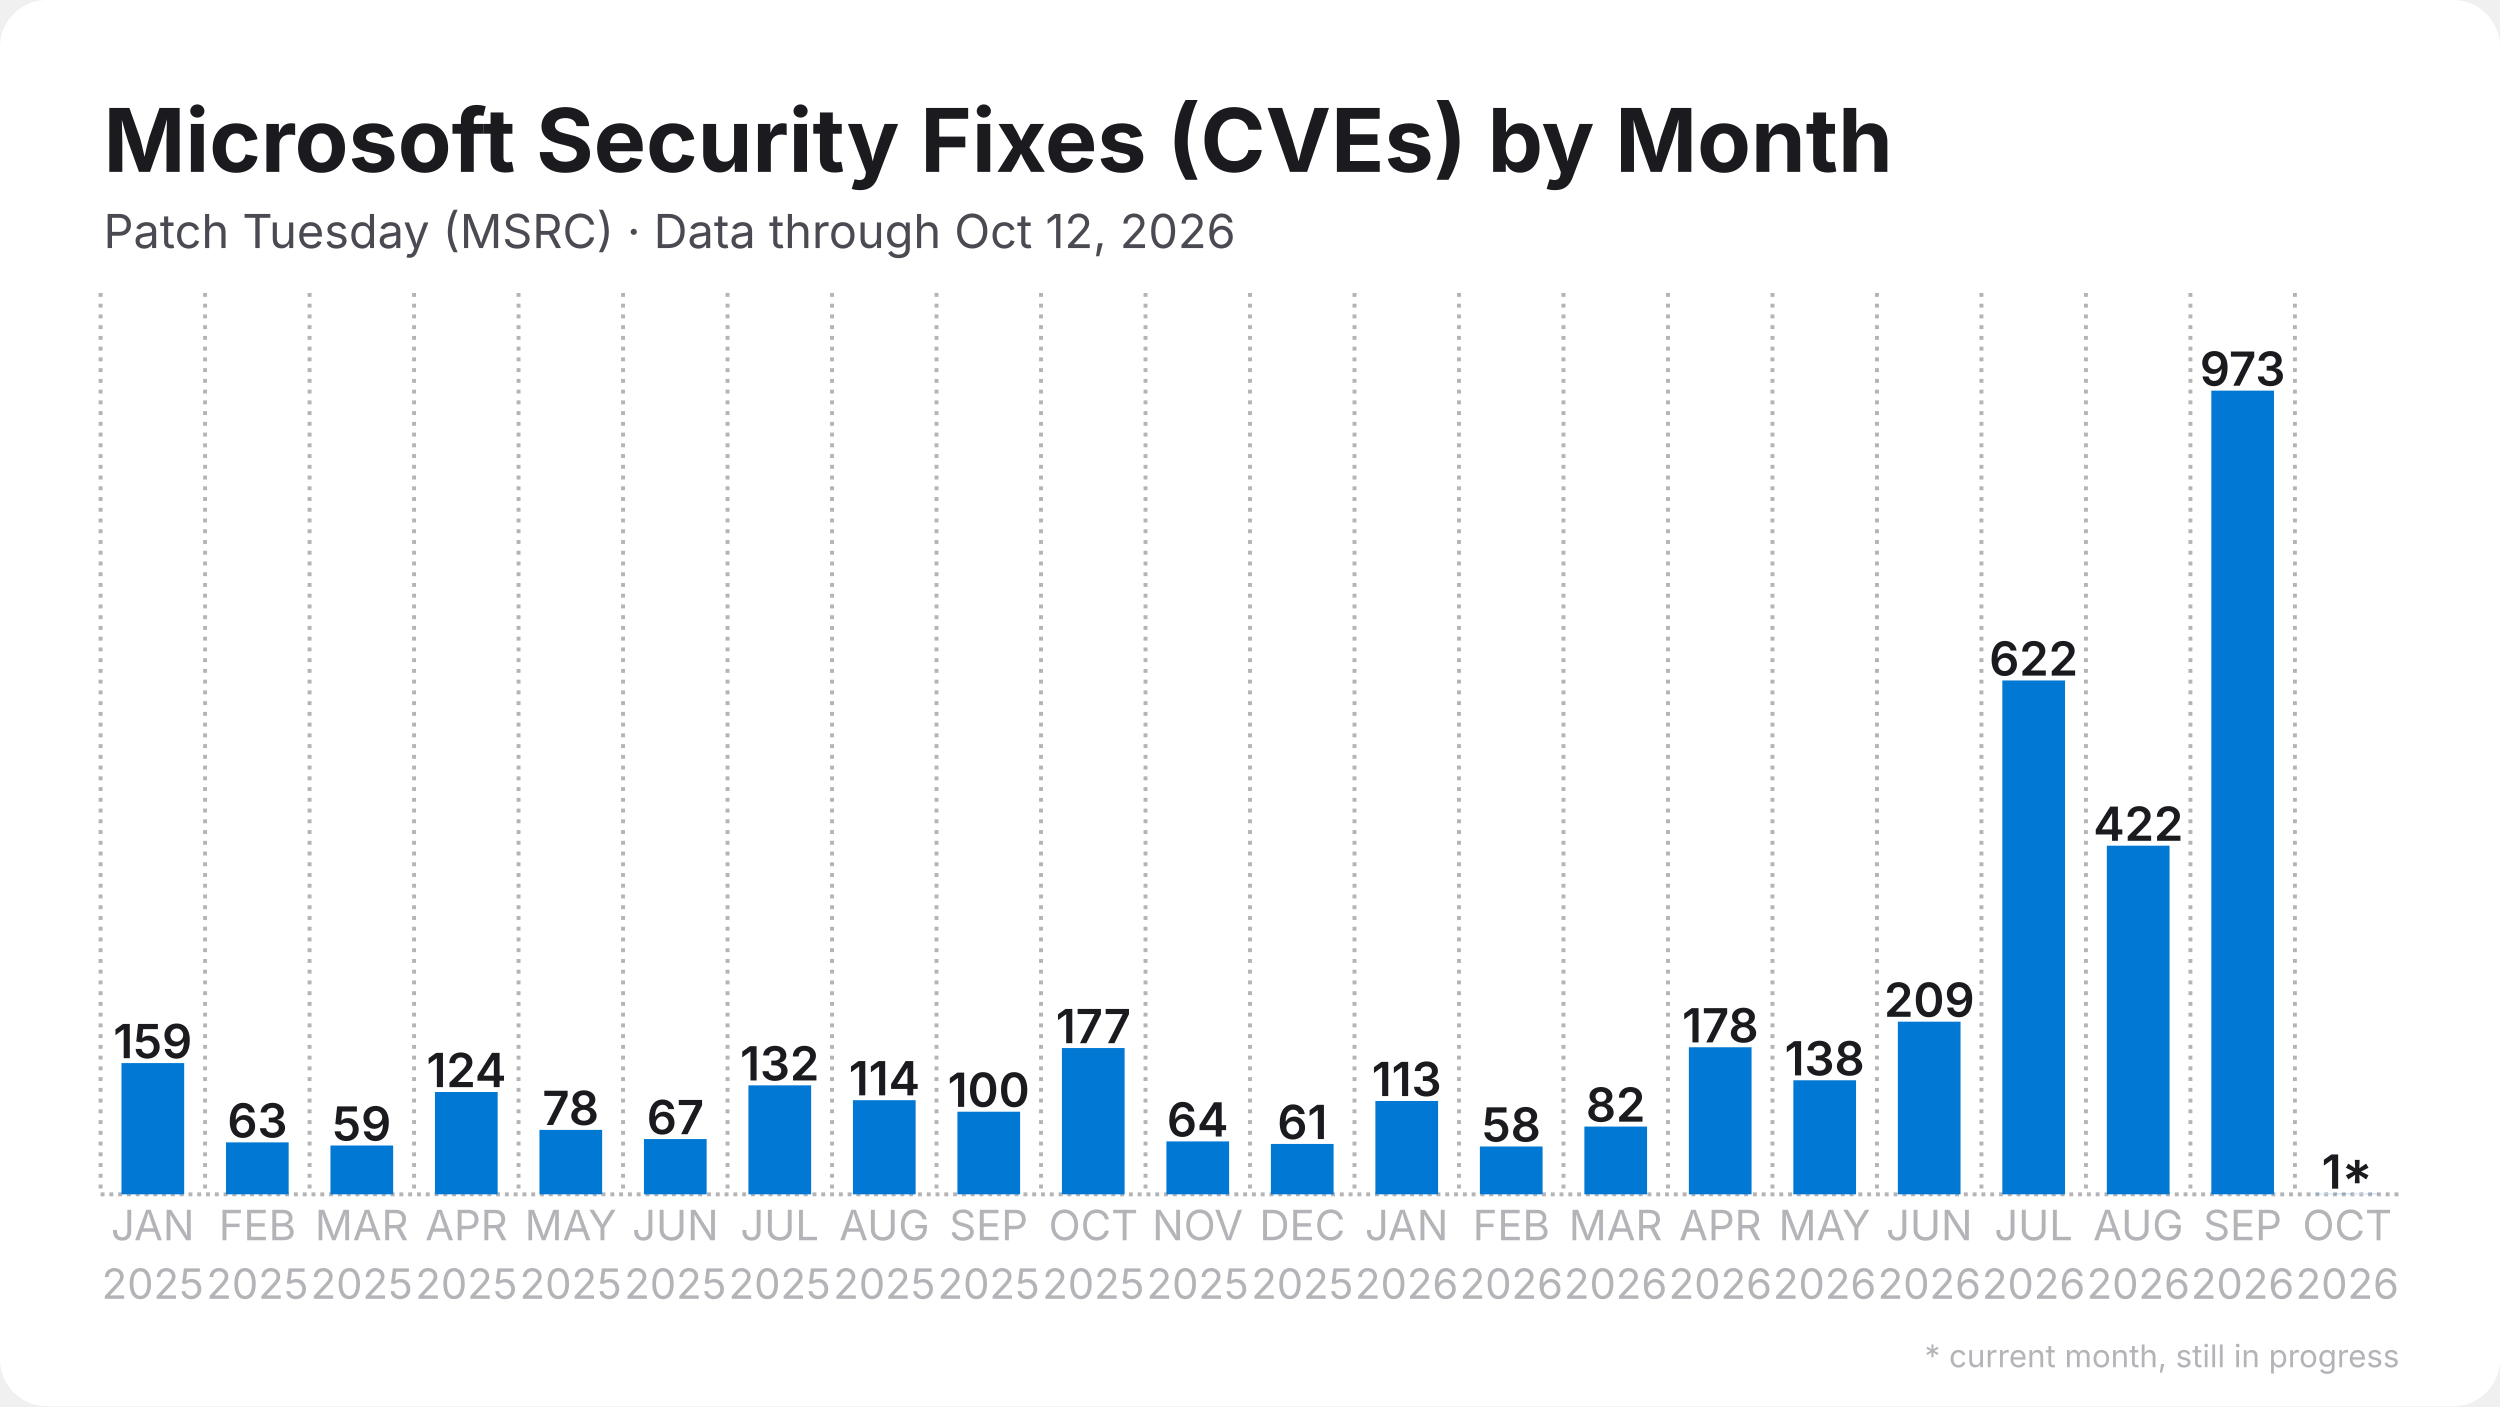
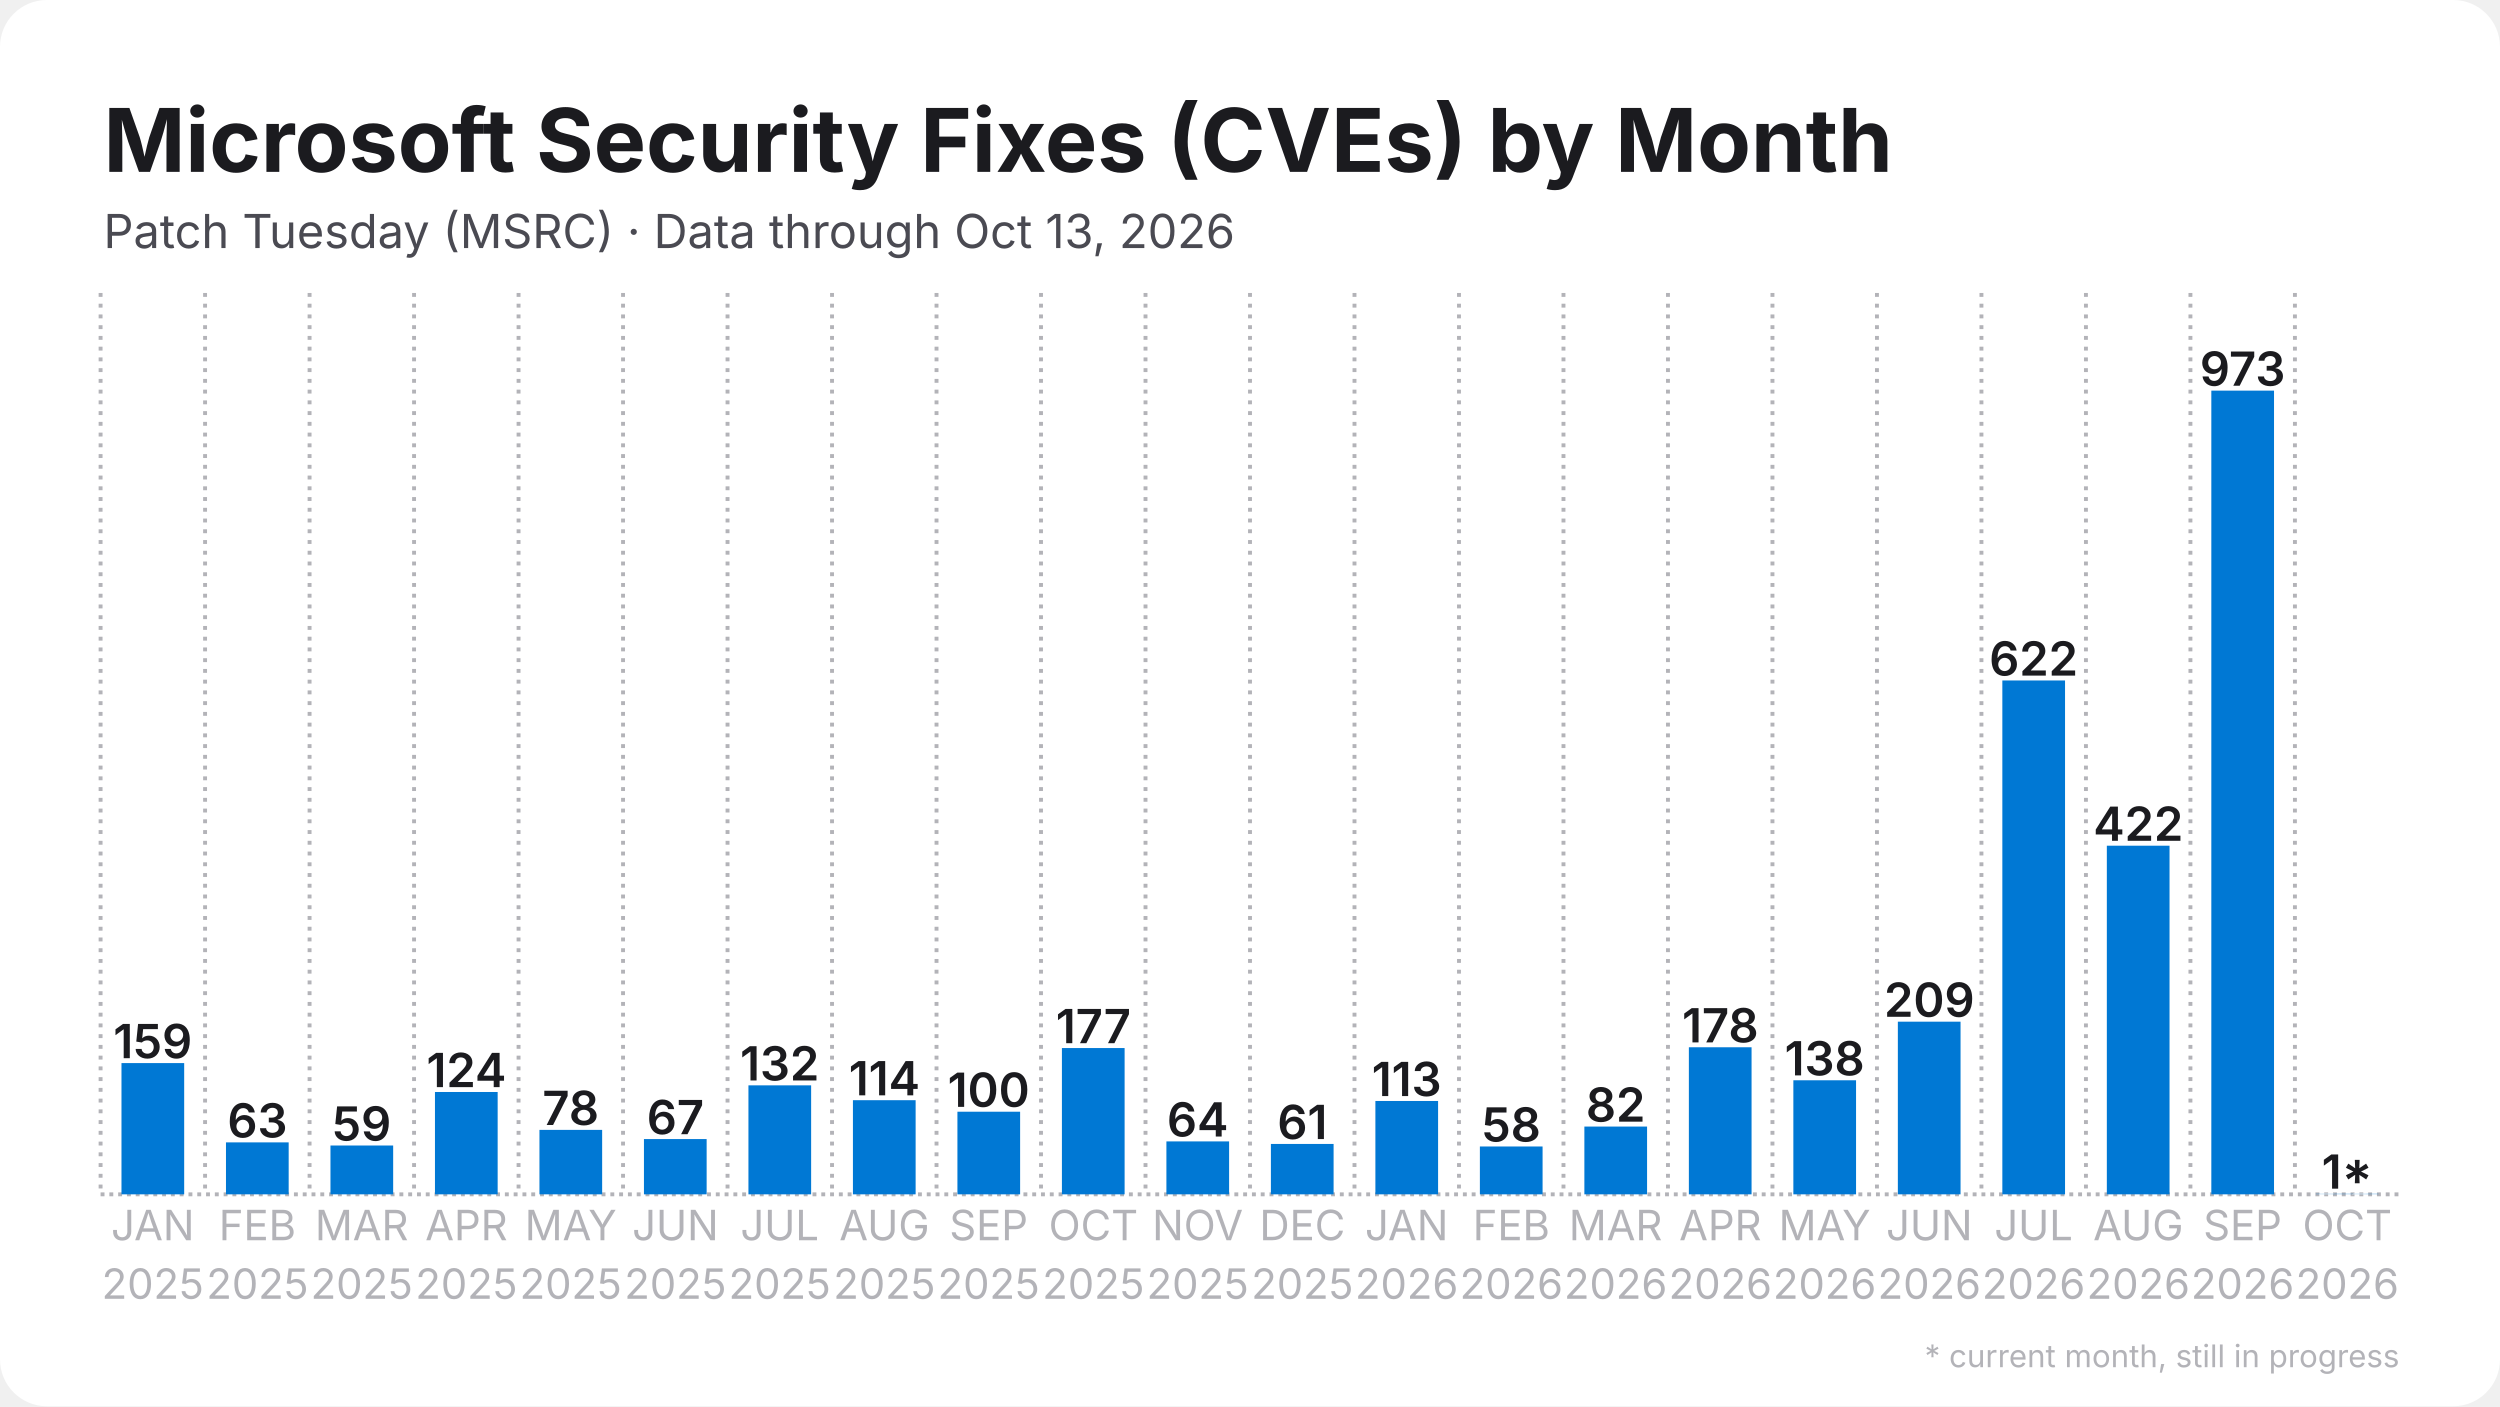
<svg xmlns="http://www.w3.org/2000/svg" width="1280" height="720" viewBox="0 0 1280 720">
  <rect width="1280" height="720" rx="24" fill="#ffffff" />
  <defs>
    <pattern id="stripes" width="12" height="12" patternUnits="userSpaceOnUse" patternTransform="rotate(45)">
      <rect width="12" height="12" fill="none" />
      <rect width="5" height="12" fill="#ffffff" opacity="0.85" />
    </pattern>
  </defs>
  <line x1="51.5" y1="611.5" x2="1228.5" y2="611.5" stroke="#b3b3b8" stroke-width="2" stroke-dasharray="2 2.5" />
  <line x1="51.5" y1="150.0" x2="51.5" y2="611.5" stroke="#b3b3b8" stroke-width="2" stroke-dasharray="2 3.5" />
  <line x1="105.0" y1="150.0" x2="105.0" y2="611.5" stroke="#b3b3b8" stroke-width="2" stroke-dasharray="2 3.5" />
  <line x1="158.5" y1="150.0" x2="158.5" y2="611.5" stroke="#b3b3b8" stroke-width="2" stroke-dasharray="2 3.5" />
  <line x1="212.0" y1="150.0" x2="212.0" y2="611.5" stroke="#b3b3b8" stroke-width="2" stroke-dasharray="2 3.5" />
  <line x1="265.5" y1="150.0" x2="265.5" y2="611.5" stroke="#b3b3b8" stroke-width="2" stroke-dasharray="2 3.5" />
  <line x1="319.0" y1="150.0" x2="319.0" y2="611.5" stroke="#b3b3b8" stroke-width="2" stroke-dasharray="2 3.5" />
  <line x1="372.5" y1="150.0" x2="372.5" y2="611.5" stroke="#b3b3b8" stroke-width="2" stroke-dasharray="2 3.5" />
  <line x1="426.0" y1="150.0" x2="426.0" y2="611.5" stroke="#b3b3b8" stroke-width="2" stroke-dasharray="2 3.5" />
  <line x1="479.5" y1="150.0" x2="479.5" y2="611.5" stroke="#b3b3b8" stroke-width="2" stroke-dasharray="2 3.5" />
  <line x1="533.0" y1="150.0" x2="533.0" y2="611.5" stroke="#b3b3b8" stroke-width="2" stroke-dasharray="2 3.5" />
  <line x1="586.5" y1="150.0" x2="586.5" y2="611.5" stroke="#b3b3b8" stroke-width="2" stroke-dasharray="2 3.5" />
  <line x1="640.0" y1="150.0" x2="640.0" y2="611.5" stroke="#b3b3b8" stroke-width="2" stroke-dasharray="2 3.5" />
  <line x1="693.5" y1="150.0" x2="693.5" y2="611.5" stroke="#b3b3b8" stroke-width="2" stroke-dasharray="2 3.5" />
  <line x1="747.0" y1="150.0" x2="747.0" y2="611.5" stroke="#b3b3b8" stroke-width="2" stroke-dasharray="2 3.5" />
  <line x1="800.5" y1="150.0" x2="800.5" y2="611.5" stroke="#b3b3b8" stroke-width="2" stroke-dasharray="2 3.5" />
  <line x1="854.0" y1="150.0" x2="854.0" y2="611.5" stroke="#b3b3b8" stroke-width="2" stroke-dasharray="2 3.5" />
  <line x1="907.5" y1="150.0" x2="907.5" y2="611.5" stroke="#b3b3b8" stroke-width="2" stroke-dasharray="2 3.5" />
  <line x1="961.0" y1="150.0" x2="961.0" y2="611.5" stroke="#b3b3b8" stroke-width="2" stroke-dasharray="2 3.5" />
  <line x1="1014.5" y1="150.0" x2="1014.5" y2="611.5" stroke="#b3b3b8" stroke-width="2" stroke-dasharray="2 3.5" />
  <line x1="1068.0" y1="150.0" x2="1068.0" y2="611.5" stroke="#b3b3b8" stroke-width="2" stroke-dasharray="2 3.5" />
  <line x1="1121.5" y1="150.0" x2="1121.5" y2="611.5" stroke="#b3b3b8" stroke-width="2" stroke-dasharray="2 3.5" />
  <line x1="1175.0" y1="150.0" x2="1175.0" y2="611.5" stroke="#b3b3b8" stroke-width="2" stroke-dasharray="2 3.5" />
  <rect x="62.2" y="544.3" width="32.1" height="67.2" fill="#0078d4" />
  <text x="78.2" y="541.8" text-anchor="middle" font-family="Inter, Segoe UI, Helvetica, Arial, sans-serif" font-size="24.1" font-weight="600" fill="#1b1b1f">159</text>
  <rect x="115.7" y="584.9" width="32.1" height="26.6" fill="#0078d4" />
  <text x="131.8" y="582.4" text-anchor="middle" font-family="Inter, Segoe UI, Helvetica, Arial, sans-serif" font-size="24.1" font-weight="600" fill="#1b1b1f">63</text>
  <rect x="169.2" y="586.5" width="32.1" height="25.0" fill="#0078d4" />
  <text x="185.2" y="584.0" text-anchor="middle" font-family="Inter, Segoe UI, Helvetica, Arial, sans-serif" font-size="24.1" font-weight="600" fill="#1b1b1f">59</text>
  <rect x="222.7" y="559.1" width="32.1" height="52.4" fill="#0078d4" />
  <text x="238.8" y="556.6" text-anchor="middle" font-family="Inter, Segoe UI, Helvetica, Arial, sans-serif" font-size="24.1" font-weight="600" fill="#1b1b1f">124</text>
  <rect x="276.2" y="578.5" width="32.1" height="33.0" fill="#0078d4" />
  <text x="292.2" y="576.0" text-anchor="middle" font-family="Inter, Segoe UI, Helvetica, Arial, sans-serif" font-size="24.1" font-weight="600" fill="#1b1b1f">78</text>
  <rect x="329.7" y="583.2" width="32.1" height="28.3" fill="#0078d4" />
  <text x="345.8" y="580.7" text-anchor="middle" font-family="Inter, Segoe UI, Helvetica, Arial, sans-serif" font-size="24.1" font-weight="600" fill="#1b1b1f">67</text>
  <rect x="383.2" y="555.7" width="32.1" height="55.8" fill="#0078d4" />
  <text x="399.2" y="553.2" text-anchor="middle" font-family="Inter, Segoe UI, Helvetica, Arial, sans-serif" font-size="24.1" font-weight="600" fill="#1b1b1f">132</text>
  <rect x="436.7" y="563.3" width="32.1" height="48.2" fill="#0078d4" />
  <text x="452.8" y="560.8" text-anchor="middle" font-family="Inter, Segoe UI, Helvetica, Arial, sans-serif" font-size="24.1" font-weight="600" fill="#1b1b1f">114</text>
  <rect x="490.2" y="569.2" width="32.1" height="42.3" fill="#0078d4" />
  <text x="506.2" y="566.7" text-anchor="middle" font-family="Inter, Segoe UI, Helvetica, Arial, sans-serif" font-size="24.1" font-weight="600" fill="#1b1b1f">100</text>
  <rect x="543.7" y="536.6" width="32.1" height="74.9" fill="#0078d4" />
  <text x="559.8" y="534.1" text-anchor="middle" font-family="Inter, Segoe UI, Helvetica, Arial, sans-serif" font-size="24.1" font-weight="600" fill="#1b1b1f">177</text>
  <rect x="597.2" y="584.4" width="32.1" height="27.1" fill="#0078d4" />
  <text x="613.2" y="581.9" text-anchor="middle" font-family="Inter, Segoe UI, Helvetica, Arial, sans-serif" font-size="24.1" font-weight="600" fill="#1b1b1f">64</text>
  <rect x="650.7" y="585.7" width="32.1" height="25.8" fill="#0078d4" />
  <text x="666.8" y="583.2" text-anchor="middle" font-family="Inter, Segoe UI, Helvetica, Arial, sans-serif" font-size="24.1" font-weight="600" fill="#1b1b1f">61</text>
  <rect x="704.2" y="563.7" width="32.1" height="47.8" fill="#0078d4" />
  <text x="720.2" y="561.2" text-anchor="middle" font-family="Inter, Segoe UI, Helvetica, Arial, sans-serif" font-size="24.1" font-weight="600" fill="#1b1b1f">113</text>
  <rect x="757.7" y="587.0" width="32.1" height="24.5" fill="#0078d4" />
  <text x="773.8" y="584.5" text-anchor="middle" font-family="Inter, Segoe UI, Helvetica, Arial, sans-serif" font-size="24.1" font-weight="600" fill="#1b1b1f">58</text>
  <rect x="811.2" y="576.8" width="32.1" height="34.7" fill="#0078d4" />
  <text x="827.2" y="574.3" text-anchor="middle" font-family="Inter, Segoe UI, Helvetica, Arial, sans-serif" font-size="24.1" font-weight="600" fill="#1b1b1f">82</text>
  <rect x="864.7" y="536.2" width="32.1" height="75.3" fill="#0078d4" />
  <text x="880.8" y="533.7" text-anchor="middle" font-family="Inter, Segoe UI, Helvetica, Arial, sans-serif" font-size="24.1" font-weight="600" fill="#1b1b1f">178</text>
  <rect x="918.2" y="553.1" width="32.1" height="58.4" fill="#0078d4" />
  <text x="934.2" y="550.6" text-anchor="middle" font-family="Inter, Segoe UI, Helvetica, Arial, sans-serif" font-size="24.1" font-weight="600" fill="#1b1b1f">138</text>
  <rect x="971.7" y="523.1" width="32.1" height="88.4" fill="#0078d4" />
  <text x="987.8" y="520.6" text-anchor="middle" font-family="Inter, Segoe UI, Helvetica, Arial, sans-serif" font-size="24.1" font-weight="600" fill="#1b1b1f">209</text>
  <rect x="1025.2" y="348.4" width="32.1" height="263.1" fill="#0078d4" />
  <text x="1041.2" y="345.9" text-anchor="middle" font-family="Inter, Segoe UI, Helvetica, Arial, sans-serif" font-size="24.1" font-weight="600" fill="#1b1b1f">622</text>
  <rect x="1078.7" y="433.0" width="32.1" height="178.5" fill="#0078d4" />
  <text x="1094.8" y="430.5" text-anchor="middle" font-family="Inter, Segoe UI, Helvetica, Arial, sans-serif" font-size="24.1" font-weight="600" fill="#1b1b1f">422</text>
  <rect x="1132.2" y="200.0" width="32.1" height="411.5" fill="#0078d4" />
  <text x="1148.2" y="197.5" text-anchor="middle" font-family="Inter, Segoe UI, Helvetica, Arial, sans-serif" font-size="24.1" font-weight="600" fill="#1b1b1f">973</text>
  <rect x="1185.7" y="611.1" width="32.1" height="0.4" fill="#0078d4" opacity="0.35" />
  <rect x="1185.7" y="611.1" width="32.1" height="0.4" fill="url(#stripes)" />
  <text x="1201.8" y="608.6" text-anchor="middle" font-family="Inter, Segoe UI, Helvetica, Arial, sans-serif" font-size="24.1" font-weight="600" fill="#1b1b1f">1*</text>
  <text x="78.2" y="635" text-anchor="middle" font-family="Inter, Segoe UI, Helvetica, Arial, sans-serif" font-size="21.4" fill="#b3b3b8">JAN</text>
  <text x="78.2" y="665" text-anchor="middle" font-family="Inter, Segoe UI, Helvetica, Arial, sans-serif" font-size="21.4" fill="#b3b3b8">2025</text>
  <text x="131.8" y="635" text-anchor="middle" font-family="Inter, Segoe UI, Helvetica, Arial, sans-serif" font-size="21.4" fill="#b3b3b8">FEB</text>
  <text x="131.8" y="665" text-anchor="middle" font-family="Inter, Segoe UI, Helvetica, Arial, sans-serif" font-size="21.4" fill="#b3b3b8">2025</text>
  <text x="185.2" y="635" text-anchor="middle" font-family="Inter, Segoe UI, Helvetica, Arial, sans-serif" font-size="21.4" fill="#b3b3b8">MAR</text>
  <text x="185.2" y="665" text-anchor="middle" font-family="Inter, Segoe UI, Helvetica, Arial, sans-serif" font-size="21.4" fill="#b3b3b8">2025</text>
  <text x="238.8" y="635" text-anchor="middle" font-family="Inter, Segoe UI, Helvetica, Arial, sans-serif" font-size="21.4" fill="#b3b3b8">APR</text>
  <text x="238.8" y="665" text-anchor="middle" font-family="Inter, Segoe UI, Helvetica, Arial, sans-serif" font-size="21.4" fill="#b3b3b8">2025</text>
  <text x="292.2" y="635" text-anchor="middle" font-family="Inter, Segoe UI, Helvetica, Arial, sans-serif" font-size="21.4" fill="#b3b3b8">MAY</text>
  <text x="292.2" y="665" text-anchor="middle" font-family="Inter, Segoe UI, Helvetica, Arial, sans-serif" font-size="21.4" fill="#b3b3b8">2025</text>
  <text x="345.8" y="635" text-anchor="middle" font-family="Inter, Segoe UI, Helvetica, Arial, sans-serif" font-size="21.4" fill="#b3b3b8">JUN</text>
  <text x="345.8" y="665" text-anchor="middle" font-family="Inter, Segoe UI, Helvetica, Arial, sans-serif" font-size="21.4" fill="#b3b3b8">2025</text>
  <text x="399.2" y="635" text-anchor="middle" font-family="Inter, Segoe UI, Helvetica, Arial, sans-serif" font-size="21.4" fill="#b3b3b8">JUL</text>
  <text x="399.2" y="665" text-anchor="middle" font-family="Inter, Segoe UI, Helvetica, Arial, sans-serif" font-size="21.4" fill="#b3b3b8">2025</text>
  <text x="452.8" y="635" text-anchor="middle" font-family="Inter, Segoe UI, Helvetica, Arial, sans-serif" font-size="21.4" fill="#b3b3b8">AUG</text>
  <text x="452.8" y="665" text-anchor="middle" font-family="Inter, Segoe UI, Helvetica, Arial, sans-serif" font-size="21.4" fill="#b3b3b8">2025</text>
  <text x="506.2" y="635" text-anchor="middle" font-family="Inter, Segoe UI, Helvetica, Arial, sans-serif" font-size="21.4" fill="#b3b3b8">SEP</text>
  <text x="506.2" y="665" text-anchor="middle" font-family="Inter, Segoe UI, Helvetica, Arial, sans-serif" font-size="21.4" fill="#b3b3b8">2025</text>
  <text x="559.8" y="635" text-anchor="middle" font-family="Inter, Segoe UI, Helvetica, Arial, sans-serif" font-size="21.4" fill="#b3b3b8">OCT</text>
  <text x="559.8" y="665" text-anchor="middle" font-family="Inter, Segoe UI, Helvetica, Arial, sans-serif" font-size="21.4" fill="#b3b3b8">2025</text>
  <text x="613.2" y="635" text-anchor="middle" font-family="Inter, Segoe UI, Helvetica, Arial, sans-serif" font-size="21.4" fill="#b3b3b8">NOV</text>
  <text x="613.2" y="665" text-anchor="middle" font-family="Inter, Segoe UI, Helvetica, Arial, sans-serif" font-size="21.4" fill="#b3b3b8">2025</text>
  <text x="666.8" y="635" text-anchor="middle" font-family="Inter, Segoe UI, Helvetica, Arial, sans-serif" font-size="21.4" fill="#b3b3b8">DEC</text>
  <text x="666.8" y="665" text-anchor="middle" font-family="Inter, Segoe UI, Helvetica, Arial, sans-serif" font-size="21.4" fill="#b3b3b8">2025</text>
  <text x="720.2" y="635" text-anchor="middle" font-family="Inter, Segoe UI, Helvetica, Arial, sans-serif" font-size="21.4" fill="#b3b3b8">JAN</text>
  <text x="720.2" y="665" text-anchor="middle" font-family="Inter, Segoe UI, Helvetica, Arial, sans-serif" font-size="21.4" fill="#b3b3b8">2026</text>
  <text x="773.8" y="635" text-anchor="middle" font-family="Inter, Segoe UI, Helvetica, Arial, sans-serif" font-size="21.4" fill="#b3b3b8">FEB</text>
  <text x="773.8" y="665" text-anchor="middle" font-family="Inter, Segoe UI, Helvetica, Arial, sans-serif" font-size="21.4" fill="#b3b3b8">2026</text>
  <text x="827.2" y="635" text-anchor="middle" font-family="Inter, Segoe UI, Helvetica, Arial, sans-serif" font-size="21.4" fill="#b3b3b8">MAR</text>
  <text x="827.2" y="665" text-anchor="middle" font-family="Inter, Segoe UI, Helvetica, Arial, sans-serif" font-size="21.4" fill="#b3b3b8">2026</text>
  <text x="880.8" y="635" text-anchor="middle" font-family="Inter, Segoe UI, Helvetica, Arial, sans-serif" font-size="21.4" fill="#b3b3b8">APR</text>
  <text x="880.8" y="665" text-anchor="middle" font-family="Inter, Segoe UI, Helvetica, Arial, sans-serif" font-size="21.4" fill="#b3b3b8">2026</text>
  <text x="934.2" y="635" text-anchor="middle" font-family="Inter, Segoe UI, Helvetica, Arial, sans-serif" font-size="21.4" fill="#b3b3b8">MAY</text>
  <text x="934.2" y="665" text-anchor="middle" font-family="Inter, Segoe UI, Helvetica, Arial, sans-serif" font-size="21.4" fill="#b3b3b8">2026</text>
  <text x="987.8" y="635" text-anchor="middle" font-family="Inter, Segoe UI, Helvetica, Arial, sans-serif" font-size="21.4" fill="#b3b3b8">JUN</text>
  <text x="987.8" y="665" text-anchor="middle" font-family="Inter, Segoe UI, Helvetica, Arial, sans-serif" font-size="21.4" fill="#b3b3b8">2026</text>
  <text x="1041.2" y="635" text-anchor="middle" font-family="Inter, Segoe UI, Helvetica, Arial, sans-serif" font-size="21.4" fill="#b3b3b8">JUL</text>
  <text x="1041.2" y="665" text-anchor="middle" font-family="Inter, Segoe UI, Helvetica, Arial, sans-serif" font-size="21.4" fill="#b3b3b8">2026</text>
  <text x="1094.8" y="635" text-anchor="middle" font-family="Inter, Segoe UI, Helvetica, Arial, sans-serif" font-size="21.4" fill="#b3b3b8">AUG</text>
  <text x="1094.8" y="665" text-anchor="middle" font-family="Inter, Segoe UI, Helvetica, Arial, sans-serif" font-size="21.4" fill="#b3b3b8">2026</text>
  <text x="1148.2" y="635" text-anchor="middle" font-family="Inter, Segoe UI, Helvetica, Arial, sans-serif" font-size="21.4" fill="#b3b3b8">SEP</text>
  <text x="1148.2" y="665" text-anchor="middle" font-family="Inter, Segoe UI, Helvetica, Arial, sans-serif" font-size="21.4" fill="#b3b3b8">2026</text>
  <text x="1201.8" y="635" text-anchor="middle" font-family="Inter, Segoe UI, Helvetica, Arial, sans-serif" font-size="21.4" fill="#b3b3b8">OCT</text>
  <text x="1201.8" y="665" text-anchor="middle" font-family="Inter, Segoe UI, Helvetica, Arial, sans-serif" font-size="21.4" fill="#b3b3b8">2026</text>
  <text x="53.0" y="88.0" font-family="Inter, Segoe UI, Helvetica, Arial, sans-serif" font-size="45" font-weight="700" fill="#1b1b1f">Microsoft Security Fixes (CVEs) by Month</text>
-   <text x="53.0" y="127.0" font-family="Inter, Segoe UI, Helvetica, Arial, sans-serif" font-size="24" fill="#4a4a52">Patch Tuesday (MSRC) · Data through Oct 12, 2026</text>
+   <text x="53.0" y="127.0" font-family="Inter, Segoe UI, Helvetica, Arial, sans-serif" font-size="24" fill="#4a4a52">Patch Tuesday (MSRC) · Data through Oct 13, 2026</text>
  <text x="1228.5" y="700" text-anchor="end" font-family="Inter, Segoe UI, Helvetica, Arial, sans-serif" font-size="16" fill="#b3b3b8">* current month, still in progress</text>
</svg>
